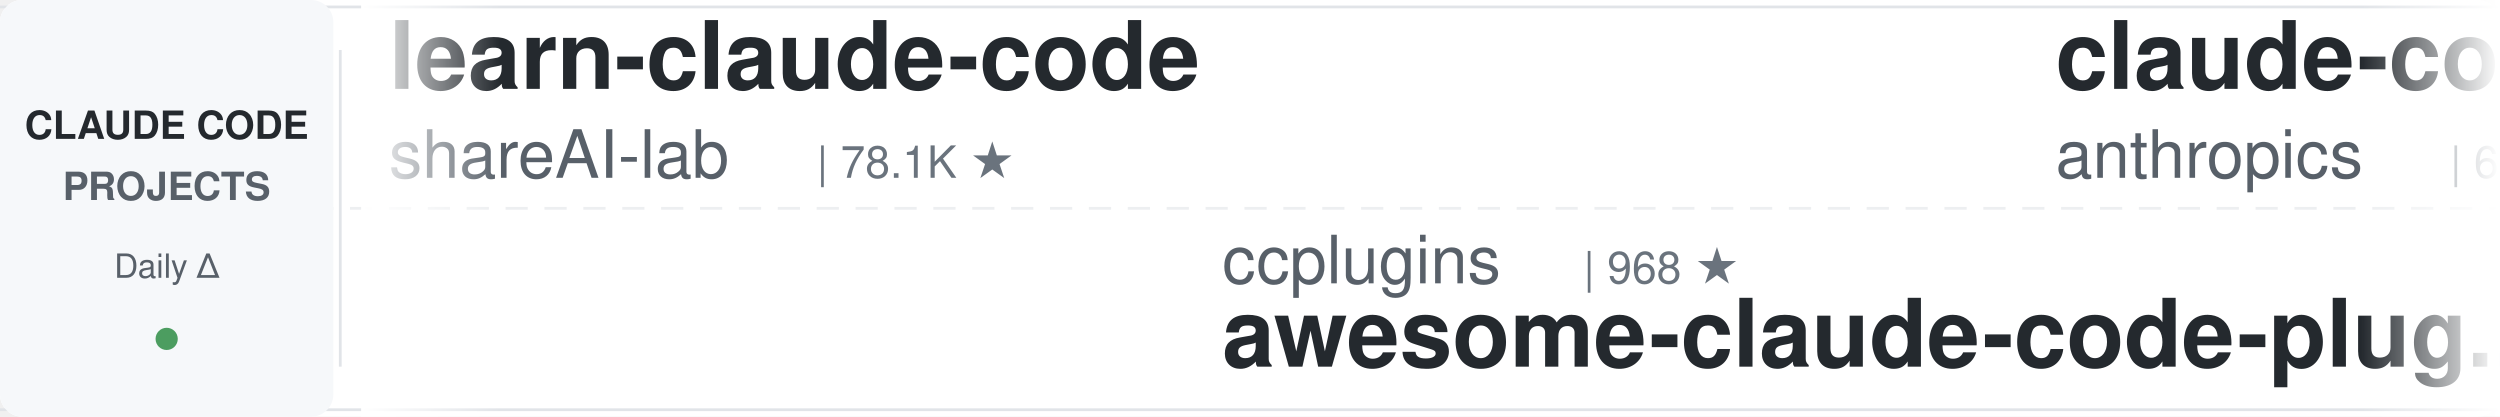
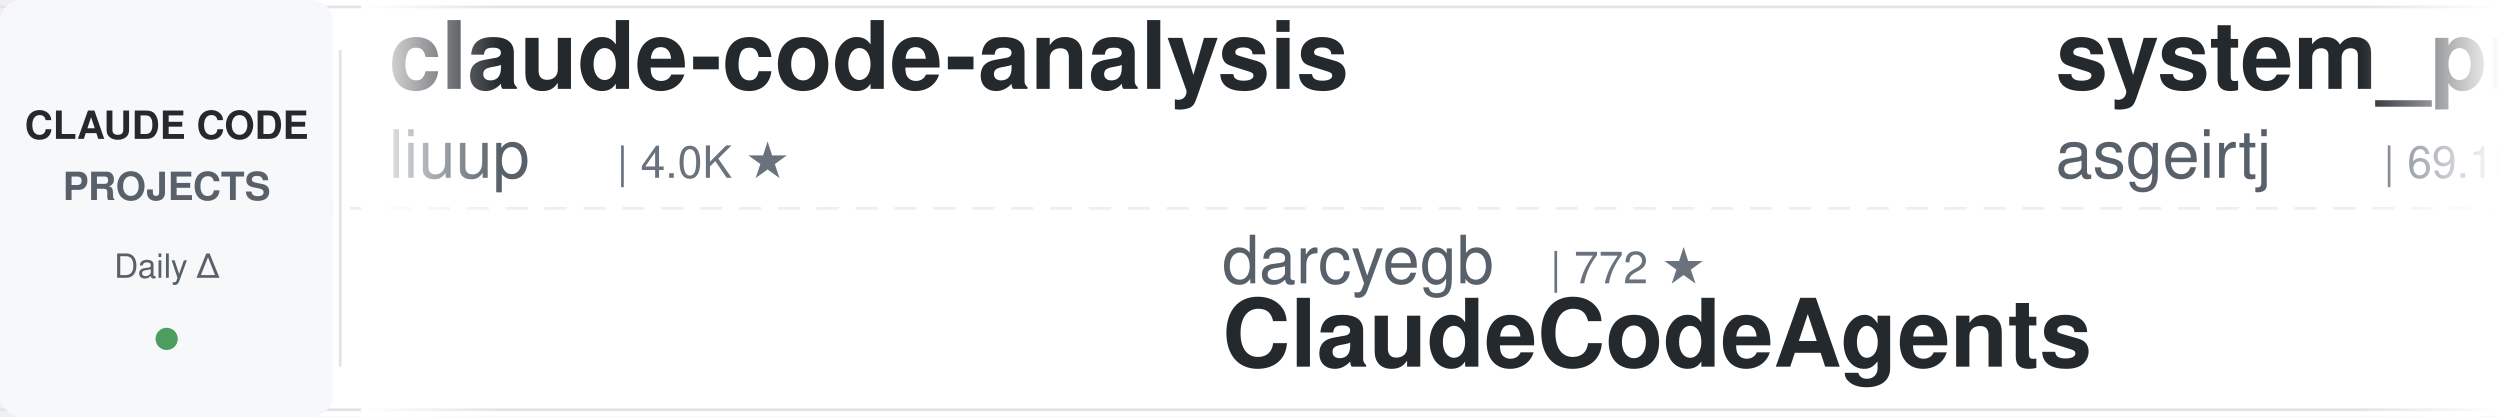
<svg xmlns="http://www.w3.org/2000/svg" width="900" height="150">
  <defs>
    <linearGradient id="leftFade" x1="0%" y1="0%" x2="100%" y2="0%">
      <stop offset="0%" style="stop-color:#ffffff;stop-opacity:1" />
      <stop offset="100%" style="stop-color:#ffffff;stop-opacity:0" />
    </linearGradient>
    <linearGradient id="rightFade" x1="0%" y1="0%" x2="100%" y2="0%">
      <stop offset="0%" style="stop-color:#ffffff;stop-opacity:0" />
      <stop offset="100%" style="stop-color:#ffffff;stop-opacity:1" />
    </linearGradient>
  </defs>
  <rect width="900" height="150" fill="#ffffff" rx="8" />
  <rect x="0" y="2" width="900" height="1" fill="#e1e4e8" />
  <rect x="0" y="147" width="900" height="1" fill="#e1e4e8" />
  <line x1="0" y1="75" x2="900" y2="75" stroke="#e1e4e8" stroke-width="1" stroke-dasharray="8 6" opacity="0.6" />
  <rect x="0" y="0" width="120" height="150" fill="#f6f8fa" rx="8" />
  <text x="60" y="50" font-family="-apple-system, BlinkMacSystemFont, 'Segoe UI', Helvetica, Arial, sans-serif" font-size="14" font-weight="600" fill="#24292e" text-anchor="middle">CLAUDE CODE</text>
  <text x="60" y="72" font-family="-apple-system, BlinkMacSystemFont, 'Segoe UI', Helvetica, Arial, sans-serif" font-size="14" font-weight="600" fill="#586069" text-anchor="middle">PROJECTS</text>
  <text x="60" y="100" font-family="-apple-system, BlinkMacSystemFont, 'Segoe UI', Helvetica, Arial, sans-serif" font-size="12" font-weight="500" fill="#586069" text-anchor="middle">Daily Δ</text>
  <circle cx="60" cy="122" r="4" fill="#22863a" opacity="0.8" />
  <rect x="122" y="18" width="1" height="114" fill="#e1e4e8" />
  <clipPath id="tickerClip">
    <rect x="130" y="0" width="770" height="150" />
  </clipPath>
  <g clip-path="url(#tickerClip)">
    <g id="tickerItems">
      <animateTransform attributeName="transform" attributeType="XML" type="translate" from="0 0" to="-3000 0" dur="54s" repeatCount="indefinite" />
      <g transform="translate(0, 0)">
-         <text x="140" y="32" font-family="-apple-system, BlinkMacSystemFont, 'Segoe UI', Helvetica, Arial, sans-serif" font-size="34" font-weight="600" fill="#24292e">learn-claude-code</text>
-         <text x="140" y="64" font-family="-apple-system, BlinkMacSystemFont, 'Segoe UI', Helvetica, Arial, sans-serif" font-size="24" font-weight="400" fill="#586069">shareAI-lab</text>
-         <text x="294" y="64" font-family="-apple-system, BlinkMacSystemFont, 'Segoe UI', Helvetica, Arial, sans-serif" font-size="16" font-weight="500" fill="#6a737d">| 78.1K ★</text>
+         <text x="140" y="32" font-family="-apple-system, BlinkMacSystemFont, 'Segoe UI', Helvetica, Arial, sans-serif" font-size="34" font-weight="600" fill="#24292e">claude-code-analysis</text>
+         <text x="140" y="64" font-family="-apple-system, BlinkMacSystemFont, 'Segoe UI', Helvetica, Arial, sans-serif" font-size="24" font-weight="400" fill="#586069">liuup</text>
+         <text x="222" y="64" font-family="-apple-system, BlinkMacSystemFont, 'Segoe UI', Helvetica, Arial, sans-serif" font-size="16" font-weight="500" fill="#6a737d">| 4.0K ★</text>
      </g>
      <g transform="translate(300, 0)">
-         <text x="140" y="102" font-family="-apple-system, BlinkMacSystemFont, 'Segoe UI', Helvetica, Arial, sans-serif" font-size="24" font-weight="400" fill="#586069">ccplugins</text>
-         <text x="270" y="102" font-family="-apple-system, BlinkMacSystemFont, 'Segoe UI', Helvetica, Arial, sans-serif" font-size="16" font-weight="500" fill="#6a737d">| 968 ★</text>
-         <text x="140" y="132" font-family="-apple-system, BlinkMacSystemFont, 'Segoe UI', Helvetica, Arial, sans-serif" font-size="34" font-weight="600" fill="#24292e">awesome-claude-code-plug...</text>
+         <text x="140" y="102" font-family="-apple-system, BlinkMacSystemFont, 'Segoe UI', Helvetica, Arial, sans-serif" font-size="24" font-weight="400" fill="#586069">darcyegb</text>
+         <text x="258" y="102" font-family="-apple-system, BlinkMacSystemFont, 'Segoe UI', Helvetica, Arial, sans-serif" font-size="16" font-weight="500" fill="#6a737d">| 772 ★</text>
+         <text x="140" y="132" font-family="-apple-system, BlinkMacSystemFont, 'Segoe UI', Helvetica, Arial, sans-serif" font-size="34" font-weight="600" fill="#24292e">ClaudeCodeAgents</text>
      </g>
      <g transform="translate(600, 0)">
-         <text x="140" y="32" font-family="-apple-system, BlinkMacSystemFont, 'Segoe UI', Helvetica, Arial, sans-serif" font-size="34" font-weight="600" fill="#24292e">claude-code-security-rev...</text>
-         <text x="140" y="64" font-family="-apple-system, BlinkMacSystemFont, 'Segoe UI', Helvetica, Arial, sans-serif" font-size="24" font-weight="400" fill="#586069">anthropics</text>
-         <text x="282" y="64" font-family="-apple-system, BlinkMacSystemFont, 'Segoe UI', Helvetica, Arial, sans-serif" font-size="16" font-weight="500" fill="#6a737d">| 6.3K ★</text>
+         <text x="140" y="32" font-family="-apple-system, BlinkMacSystemFont, 'Segoe UI', Helvetica, Arial, sans-serif" font-size="34" font-weight="600" fill="#24292e">system_prompts_leaks</text>
+         <text x="140" y="64" font-family="-apple-system, BlinkMacSystemFont, 'Segoe UI', Helvetica, Arial, sans-serif" font-size="24" font-weight="400" fill="#586069">asgeirtj</text>
+         <text x="258" y="64" font-family="-apple-system, BlinkMacSystemFont, 'Segoe UI', Helvetica, Arial, sans-serif" font-size="16" font-weight="500" fill="#6a737d">| 69.1K ★</text>
      </g>
      <g transform="translate(900, 0)">
-         <text x="140" y="102" font-family="-apple-system, BlinkMacSystemFont, 'Segoe UI', Helvetica, Arial, sans-serif" font-size="24" font-weight="400" fill="#586069">anthropics</text>
-         <text x="282" y="102" font-family="-apple-system, BlinkMacSystemFont, 'Segoe UI', Helvetica, Arial, sans-serif" font-size="16" font-weight="500" fill="#6a737d">| 997 ★</text>
-         <text x="140" y="132" font-family="-apple-system, BlinkMacSystemFont, 'Segoe UI', Helvetica, Arial, sans-serif" font-size="34" font-weight="600" fill="#24292e">claude-code-base-action</text>
+         <text x="140" y="102" font-family="-apple-system, BlinkMacSystemFont, 'Segoe UI', Helvetica, Arial, sans-serif" font-size="24" font-weight="400" fill="#586069">Njengah</text>
+         <text x="246" y="102" font-family="-apple-system, BlinkMacSystemFont, 'Segoe UI', Helvetica, Arial, sans-serif" font-size="16" font-weight="500" fill="#6a737d">| 1.9K ★</text>
+         <text x="140" y="132" font-family="-apple-system, BlinkMacSystemFont, 'Segoe UI', Helvetica, Arial, sans-serif" font-size="34" font-weight="600" fill="#24292e">claude-code-cheat-sheet</text>
      </g>
      <g transform="translate(1200, 0)">
-         <text x="140" y="32" font-family="-apple-system, BlinkMacSystemFont, 'Segoe UI', Helvetica, Arial, sans-serif" font-size="34" font-weight="600" fill="#24292e">pi-vs-claude-code</text>
-         <text x="140" y="64" font-family="-apple-system, BlinkMacSystemFont, 'Segoe UI', Helvetica, Arial, sans-serif" font-size="24" font-weight="400" fill="#586069">disler</text>
-         <text x="234" y="64" font-family="-apple-system, BlinkMacSystemFont, 'Segoe UI', Helvetica, Arial, sans-serif" font-size="16" font-weight="500" fill="#6a737d">| 1.7K ★</text>
+         <text x="140" y="32" font-family="-apple-system, BlinkMacSystemFont, 'Segoe UI', Helvetica, Arial, sans-serif" font-size="34" font-weight="600" fill="#24292e">everything-claude-code</text>
+         <text x="140" y="64" font-family="-apple-system, BlinkMacSystemFont, 'Segoe UI', Helvetica, Arial, sans-serif" font-size="24" font-weight="400" fill="#586069">WorldFlowAI</text>
+         <text x="294" y="64" font-family="-apple-system, BlinkMacSystemFont, 'Segoe UI', Helvetica, Arial, sans-serif" font-size="16" font-weight="500" fill="#6a737d">| 4.2K ★</text>
      </g>
      <g transform="translate(1500, 0)">
-         <text x="140" y="102" font-family="-apple-system, BlinkMacSystemFont, 'Segoe UI', Helvetica, Arial, sans-serif" font-size="24" font-weight="400" fill="#586069">Yeachan-Heo</text>
-         <text x="294" y="102" font-family="-apple-system, BlinkMacSystemFont, 'Segoe UI', Helvetica, Arial, sans-serif" font-size="16" font-weight="500" fill="#6a737d">| 39.6K ★</text>
-         <text x="140" y="132" font-family="-apple-system, BlinkMacSystemFont, 'Segoe UI', Helvetica, Arial, sans-serif" font-size="34" font-weight="600" fill="#24292e">oh-my-claudecode</text>
+         <text x="140" y="102" font-family="-apple-system, BlinkMacSystemFont, 'Segoe UI', Helvetica, Arial, sans-serif" font-size="24" font-weight="400" fill="#586069">shareAI-lab</text>
+         <text x="294" y="102" font-family="-apple-system, BlinkMacSystemFont, 'Segoe UI', Helvetica, Arial, sans-serif" font-size="16" font-weight="500" fill="#6a737d">| 78.1K ★</text>
+         <text x="140" y="132" font-family="-apple-system, BlinkMacSystemFont, 'Segoe UI', Helvetica, Arial, sans-serif" font-size="34" font-weight="600" fill="#24292e">learn-claude-code</text>
      </g>
      <g transform="translate(1800, 0)">
-         <text x="140" y="32" font-family="-apple-system, BlinkMacSystemFont, 'Segoe UI', Helvetica, Arial, sans-serif" font-size="34" font-weight="600" fill="#24292e">claude-code-from-scratch</text>
-         <text x="140" y="64" font-family="-apple-system, BlinkMacSystemFont, 'Segoe UI', Helvetica, Arial, sans-serif" font-size="24" font-weight="400" fill="#586069">Windy3f3f3f3f</text>
-         <text x="318" y="64" font-family="-apple-system, BlinkMacSystemFont, 'Segoe UI', Helvetica, Arial, sans-serif" font-size="16" font-weight="500" fill="#6a737d">| 2.7K ★</text>
+         <text x="140" y="32" font-family="-apple-system, BlinkMacSystemFont, 'Segoe UI', Helvetica, Arial, sans-serif" font-size="34" font-weight="600" fill="#24292e">claude-code-engineering</text>
+         <text x="140" y="64" font-family="-apple-system, BlinkMacSystemFont, 'Segoe UI', Helvetica, Arial, sans-serif" font-size="24" font-weight="400" fill="#586069">huangjia2019</text>
+         <text x="306" y="64" font-family="-apple-system, BlinkMacSystemFont, 'Segoe UI', Helvetica, Arial, sans-serif" font-size="16" font-weight="500" fill="#6a737d">| 1.1K ★</text>
      </g>
      <g transform="translate(2100, 0)">
-         <text x="140" y="102" font-family="-apple-system, BlinkMacSystemFont, 'Segoe UI', Helvetica, Arial, sans-serif" font-size="24" font-weight="400" fill="#586069">huangserva</text>
-         <text x="282" y="102" font-family="-apple-system, BlinkMacSystemFont, 'Segoe UI', Helvetica, Arial, sans-serif" font-size="16" font-weight="500" fill="#6a737d">| 629 ★</text>
-         <text x="140" y="132" font-family="-apple-system, BlinkMacSystemFont, 'Segoe UI', Helvetica, Arial, sans-serif" font-size="34" font-weight="600" fill="#24292e">claude-code-cli</text>
+         <text x="140" y="102" font-family="-apple-system, BlinkMacSystemFont, 'Segoe UI', Helvetica, Arial, sans-serif" font-size="24" font-weight="400" fill="#586069">lintsinghua</text>
+         <text x="294" y="102" font-family="-apple-system, BlinkMacSystemFont, 'Segoe UI', Helvetica, Arial, sans-serif" font-size="16" font-weight="500" fill="#6a737d">| 4.3K ★</text>
+         <text x="140" y="132" font-family="-apple-system, BlinkMacSystemFont, 'Segoe UI', Helvetica, Arial, sans-serif" font-size="34" font-weight="600" fill="#24292e">claude-code-book</text>
      </g>
      <g transform="translate(2400, 0)">
-         <text x="140" y="32" font-family="-apple-system, BlinkMacSystemFont, 'Segoe UI', Helvetica, Arial, sans-serif" font-size="34" font-weight="600" fill="#24292e">claude_codex_bridge</text>
-         <text x="140" y="64" font-family="-apple-system, BlinkMacSystemFont, 'Segoe UI', Helvetica, Arial, sans-serif" font-size="24" font-weight="400" fill="#586069">SeemSeam</text>
-         <text x="258" y="64" font-family="-apple-system, BlinkMacSystemFont, 'Segoe UI', Helvetica, Arial, sans-serif" font-size="16" font-weight="500" fill="#6a737d">| 3.5K ★</text>
+         <text x="140" y="32" font-family="-apple-system, BlinkMacSystemFont, 'Segoe UI', Helvetica, Arial, sans-serif" font-size="34" font-weight="600" fill="#24292e">claude-code-hooks-master...</text>
+         <text x="140" y="64" font-family="-apple-system, BlinkMacSystemFont, 'Segoe UI', Helvetica, Arial, sans-serif" font-size="24" font-weight="400" fill="#586069">disler</text>
+         <text x="234" y="64" font-family="-apple-system, BlinkMacSystemFont, 'Segoe UI', Helvetica, Arial, sans-serif" font-size="16" font-weight="500" fill="#6a737d">| 3.9K ★</text>
      </g>
      <g transform="translate(2700, 0)">
-         <text x="140" y="102" font-family="-apple-system, BlinkMacSystemFont, 'Segoe UI', Helvetica, Arial, sans-serif" font-size="24" font-weight="400" fill="#586069">ChrisWiles</text>
-         <text x="282" y="102" font-family="-apple-system, BlinkMacSystemFont, 'Segoe UI', Helvetica, Arial, sans-serif" font-size="16" font-weight="500" fill="#6a737d">| 6.1K ★</text>
-         <text x="140" y="132" font-family="-apple-system, BlinkMacSystemFont, 'Segoe UI', Helvetica, Arial, sans-serif" font-size="34" font-weight="600" fill="#24292e">claude-code-showcase</text>
+         <text x="140" y="102" font-family="-apple-system, BlinkMacSystemFont, 'Segoe UI', Helvetica, Arial, sans-serif" font-size="24" font-weight="400" fill="#586069">feiskyer</text>
+         <text x="258" y="102" font-family="-apple-system, BlinkMacSystemFont, 'Segoe UI', Helvetica, Arial, sans-serif" font-size="16" font-weight="500" fill="#6a737d">| 1.7K ★</text>
+         <text x="140" y="132" font-family="-apple-system, BlinkMacSystemFont, 'Segoe UI', Helvetica, Arial, sans-serif" font-size="34" font-weight="600" fill="#24292e">claude-code-settings</text>
      </g>
      <g transform="translate(3000, 0)">
-         <text x="140" y="32" font-family="-apple-system, BlinkMacSystemFont, 'Segoe UI', Helvetica, Arial, sans-serif" font-size="34" font-weight="600" fill="#24292e">learn-claude-code</text>
-         <text x="140" y="64" font-family="-apple-system, BlinkMacSystemFont, 'Segoe UI', Helvetica, Arial, sans-serif" font-size="24" font-weight="400" fill="#586069">shareAI-lab</text>
-         <text x="294" y="64" font-family="-apple-system, BlinkMacSystemFont, 'Segoe UI', Helvetica, Arial, sans-serif" font-size="16" font-weight="500" fill="#6a737d">| 78.1K ★</text>
+         <text x="140" y="32" font-family="-apple-system, BlinkMacSystemFont, 'Segoe UI', Helvetica, Arial, sans-serif" font-size="34" font-weight="600" fill="#24292e">claude-code-analysis</text>
+         <text x="140" y="64" font-family="-apple-system, BlinkMacSystemFont, 'Segoe UI', Helvetica, Arial, sans-serif" font-size="24" font-weight="400" fill="#586069">liuup</text>
+         <text x="222" y="64" font-family="-apple-system, BlinkMacSystemFont, 'Segoe UI', Helvetica, Arial, sans-serif" font-size="16" font-weight="500" fill="#6a737d">| 4.0K ★</text>
      </g>
      <g transform="translate(3300, 0)">
-         <text x="140" y="102" font-family="-apple-system, BlinkMacSystemFont, 'Segoe UI', Helvetica, Arial, sans-serif" font-size="24" font-weight="400" fill="#586069">ccplugins</text>
-         <text x="270" y="102" font-family="-apple-system, BlinkMacSystemFont, 'Segoe UI', Helvetica, Arial, sans-serif" font-size="16" font-weight="500" fill="#6a737d">| 968 ★</text>
-         <text x="140" y="132" font-family="-apple-system, BlinkMacSystemFont, 'Segoe UI', Helvetica, Arial, sans-serif" font-size="34" font-weight="600" fill="#24292e">awesome-claude-code-plug...</text>
+         <text x="140" y="102" font-family="-apple-system, BlinkMacSystemFont, 'Segoe UI', Helvetica, Arial, sans-serif" font-size="24" font-weight="400" fill="#586069">darcyegb</text>
+         <text x="258" y="102" font-family="-apple-system, BlinkMacSystemFont, 'Segoe UI', Helvetica, Arial, sans-serif" font-size="16" font-weight="500" fill="#6a737d">| 772 ★</text>
+         <text x="140" y="132" font-family="-apple-system, BlinkMacSystemFont, 'Segoe UI', Helvetica, Arial, sans-serif" font-size="34" font-weight="600" fill="#24292e">ClaudeCodeAgents</text>
      </g>
      <g transform="translate(3600, 0)">
-         <text x="140" y="32" font-family="-apple-system, BlinkMacSystemFont, 'Segoe UI', Helvetica, Arial, sans-serif" font-size="34" font-weight="600" fill="#24292e">claude-code-security-rev...</text>
-         <text x="140" y="64" font-family="-apple-system, BlinkMacSystemFont, 'Segoe UI', Helvetica, Arial, sans-serif" font-size="24" font-weight="400" fill="#586069">anthropics</text>
-         <text x="282" y="64" font-family="-apple-system, BlinkMacSystemFont, 'Segoe UI', Helvetica, Arial, sans-serif" font-size="16" font-weight="500" fill="#6a737d">| 6.3K ★</text>
+         <text x="140" y="32" font-family="-apple-system, BlinkMacSystemFont, 'Segoe UI', Helvetica, Arial, sans-serif" font-size="34" font-weight="600" fill="#24292e">system_prompts_leaks</text>
+         <text x="140" y="64" font-family="-apple-system, BlinkMacSystemFont, 'Segoe UI', Helvetica, Arial, sans-serif" font-size="24" font-weight="400" fill="#586069">asgeirtj</text>
+         <text x="258" y="64" font-family="-apple-system, BlinkMacSystemFont, 'Segoe UI', Helvetica, Arial, sans-serif" font-size="16" font-weight="500" fill="#6a737d">| 69.1K ★</text>
      </g>
      <g transform="translate(3900, 0)">
-         <text x="140" y="102" font-family="-apple-system, BlinkMacSystemFont, 'Segoe UI', Helvetica, Arial, sans-serif" font-size="24" font-weight="400" fill="#586069">anthropics</text>
-         <text x="282" y="102" font-family="-apple-system, BlinkMacSystemFont, 'Segoe UI', Helvetica, Arial, sans-serif" font-size="16" font-weight="500" fill="#6a737d">| 997 ★</text>
-         <text x="140" y="132" font-family="-apple-system, BlinkMacSystemFont, 'Segoe UI', Helvetica, Arial, sans-serif" font-size="34" font-weight="600" fill="#24292e">claude-code-base-action</text>
+         <text x="140" y="102" font-family="-apple-system, BlinkMacSystemFont, 'Segoe UI', Helvetica, Arial, sans-serif" font-size="24" font-weight="400" fill="#586069">Njengah</text>
+         <text x="246" y="102" font-family="-apple-system, BlinkMacSystemFont, 'Segoe UI', Helvetica, Arial, sans-serif" font-size="16" font-weight="500" fill="#6a737d">| 1.9K ★</text>
+         <text x="140" y="132" font-family="-apple-system, BlinkMacSystemFont, 'Segoe UI', Helvetica, Arial, sans-serif" font-size="34" font-weight="600" fill="#24292e">claude-code-cheat-sheet</text>
      </g>
    </g>
  </g>
  <rect x="130" y="0" width="50" height="150" fill="url(#leftFade)" />
  <rect x="850" y="0" width="50" height="150" fill="url(#rightFade)" />
</svg>
